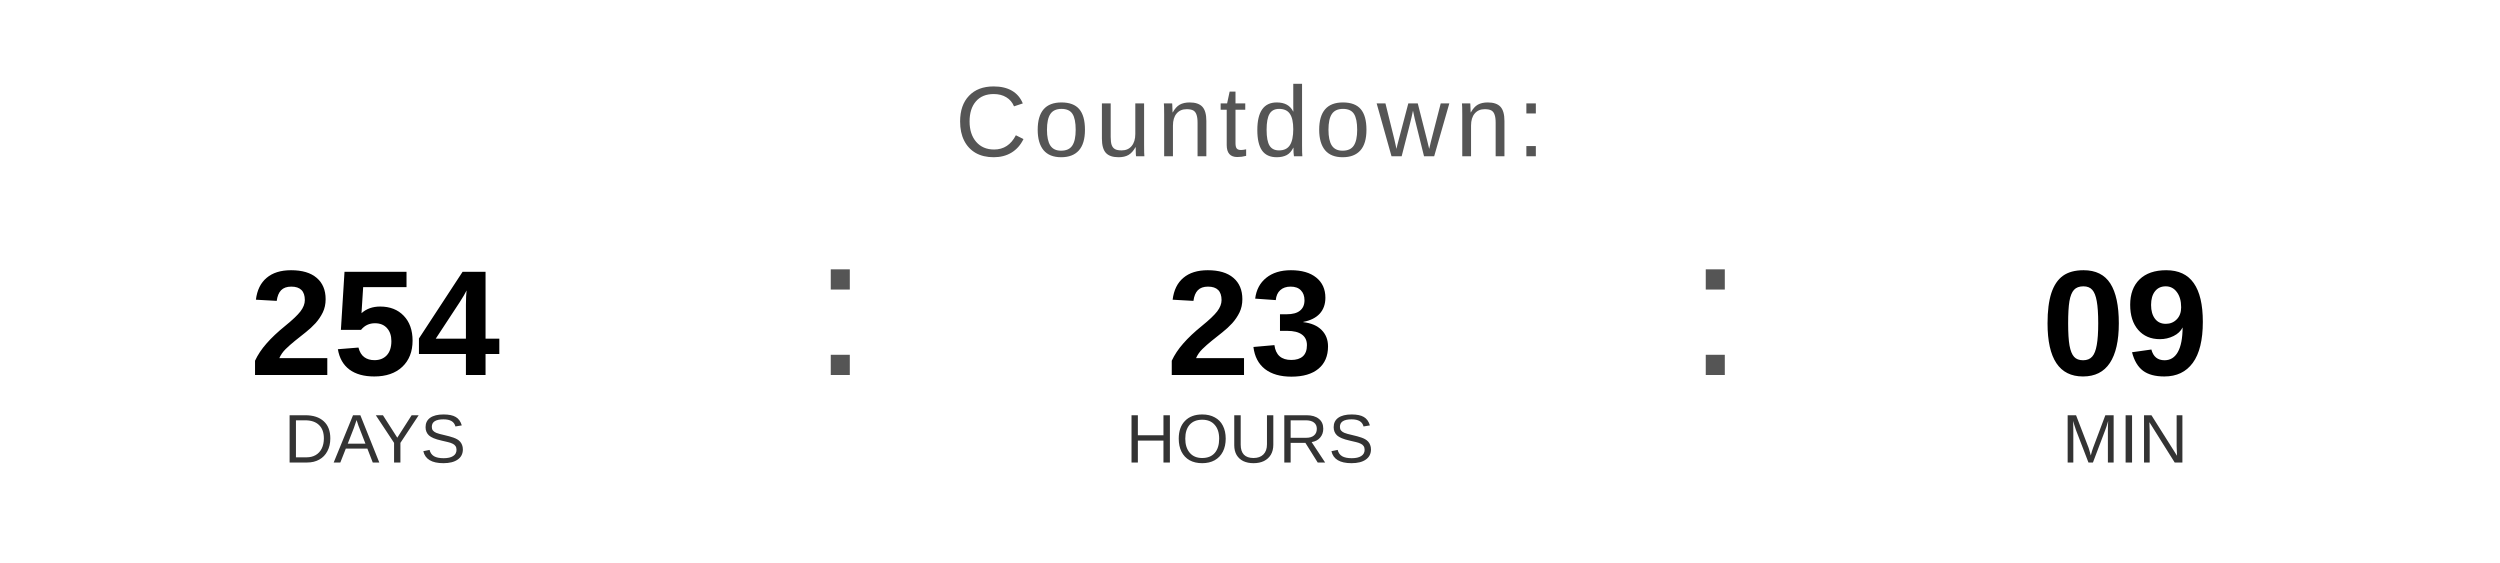
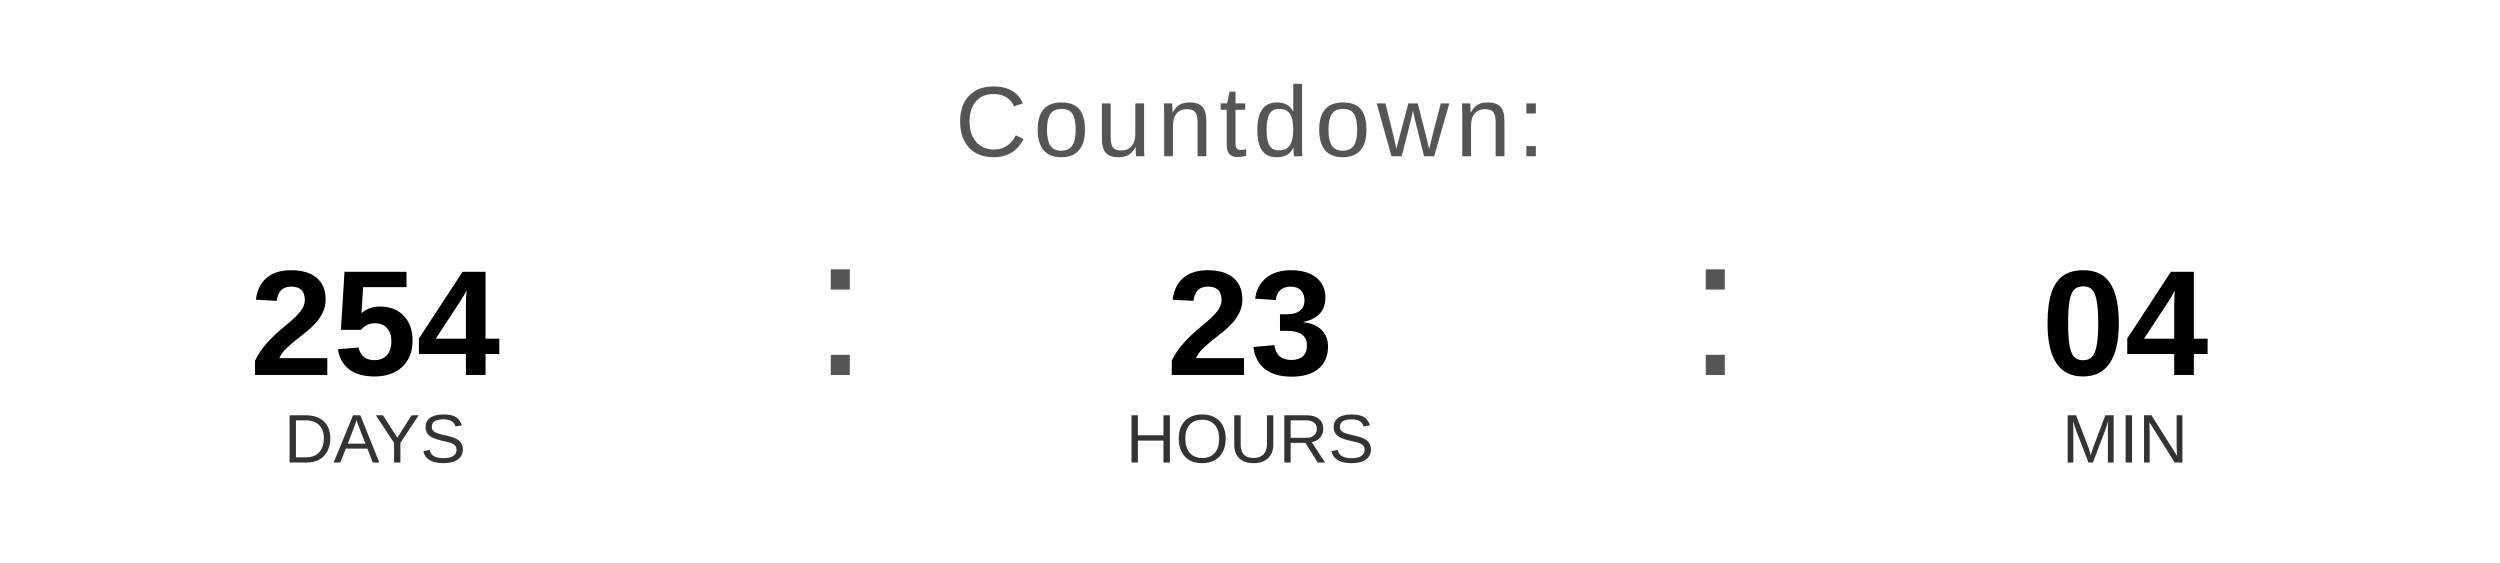
<svg xmlns="http://www.w3.org/2000/svg" width="400" height="90" viewBox="0 0 400 90">
  <text x="200" y="25" font-family="Arial, Helvetica, sans-serif" font-size="16" fill="#555555" text-anchor="middle" letter-spacing="1">
    Countdown:
  </text>
  <text x="60" y="60" font-family="Arial, Helvetica, sans-serif" font-size="24" font-weight="bold" fill="#000000" text-anchor="middle">254</text>
  <text x="60" y="74" font-family="Arial, Helvetica, sans-serif" font-size="11" fill="#333333" text-anchor="middle">DAYS</text>
  <text x="130" y="60" font-family="Arial, sans-serif" font-size="32" fill="#555555">:</text>
  <text x="200" y="60" font-family="Arial, Helvetica, sans-serif" font-size="24" font-weight="bold" fill="#000000" text-anchor="middle">23</text>
  <text x="200" y="74" font-family="Arial, Helvetica, sans-serif" font-size="11" fill="#333333" text-anchor="middle">HOURS</text>
  <text x="270" y="60" font-family="Arial, sans-serif" font-size="32" fill="#555555">:</text>
-   <text x="340" y="60" font-family="Arial, Helvetica, sans-serif" font-size="24" font-weight="bold" fill="#000000" text-anchor="middle">09</text>
+   <text x="340" y="60" font-family="Arial, Helvetica, sans-serif" font-size="24" font-weight="bold" fill="#000000" text-anchor="middle">04</text>
  <text x="340" y="74" font-family="Arial, Helvetica, sans-serif" font-size="11" fill="#333333" text-anchor="middle">MIN</text>
</svg>
